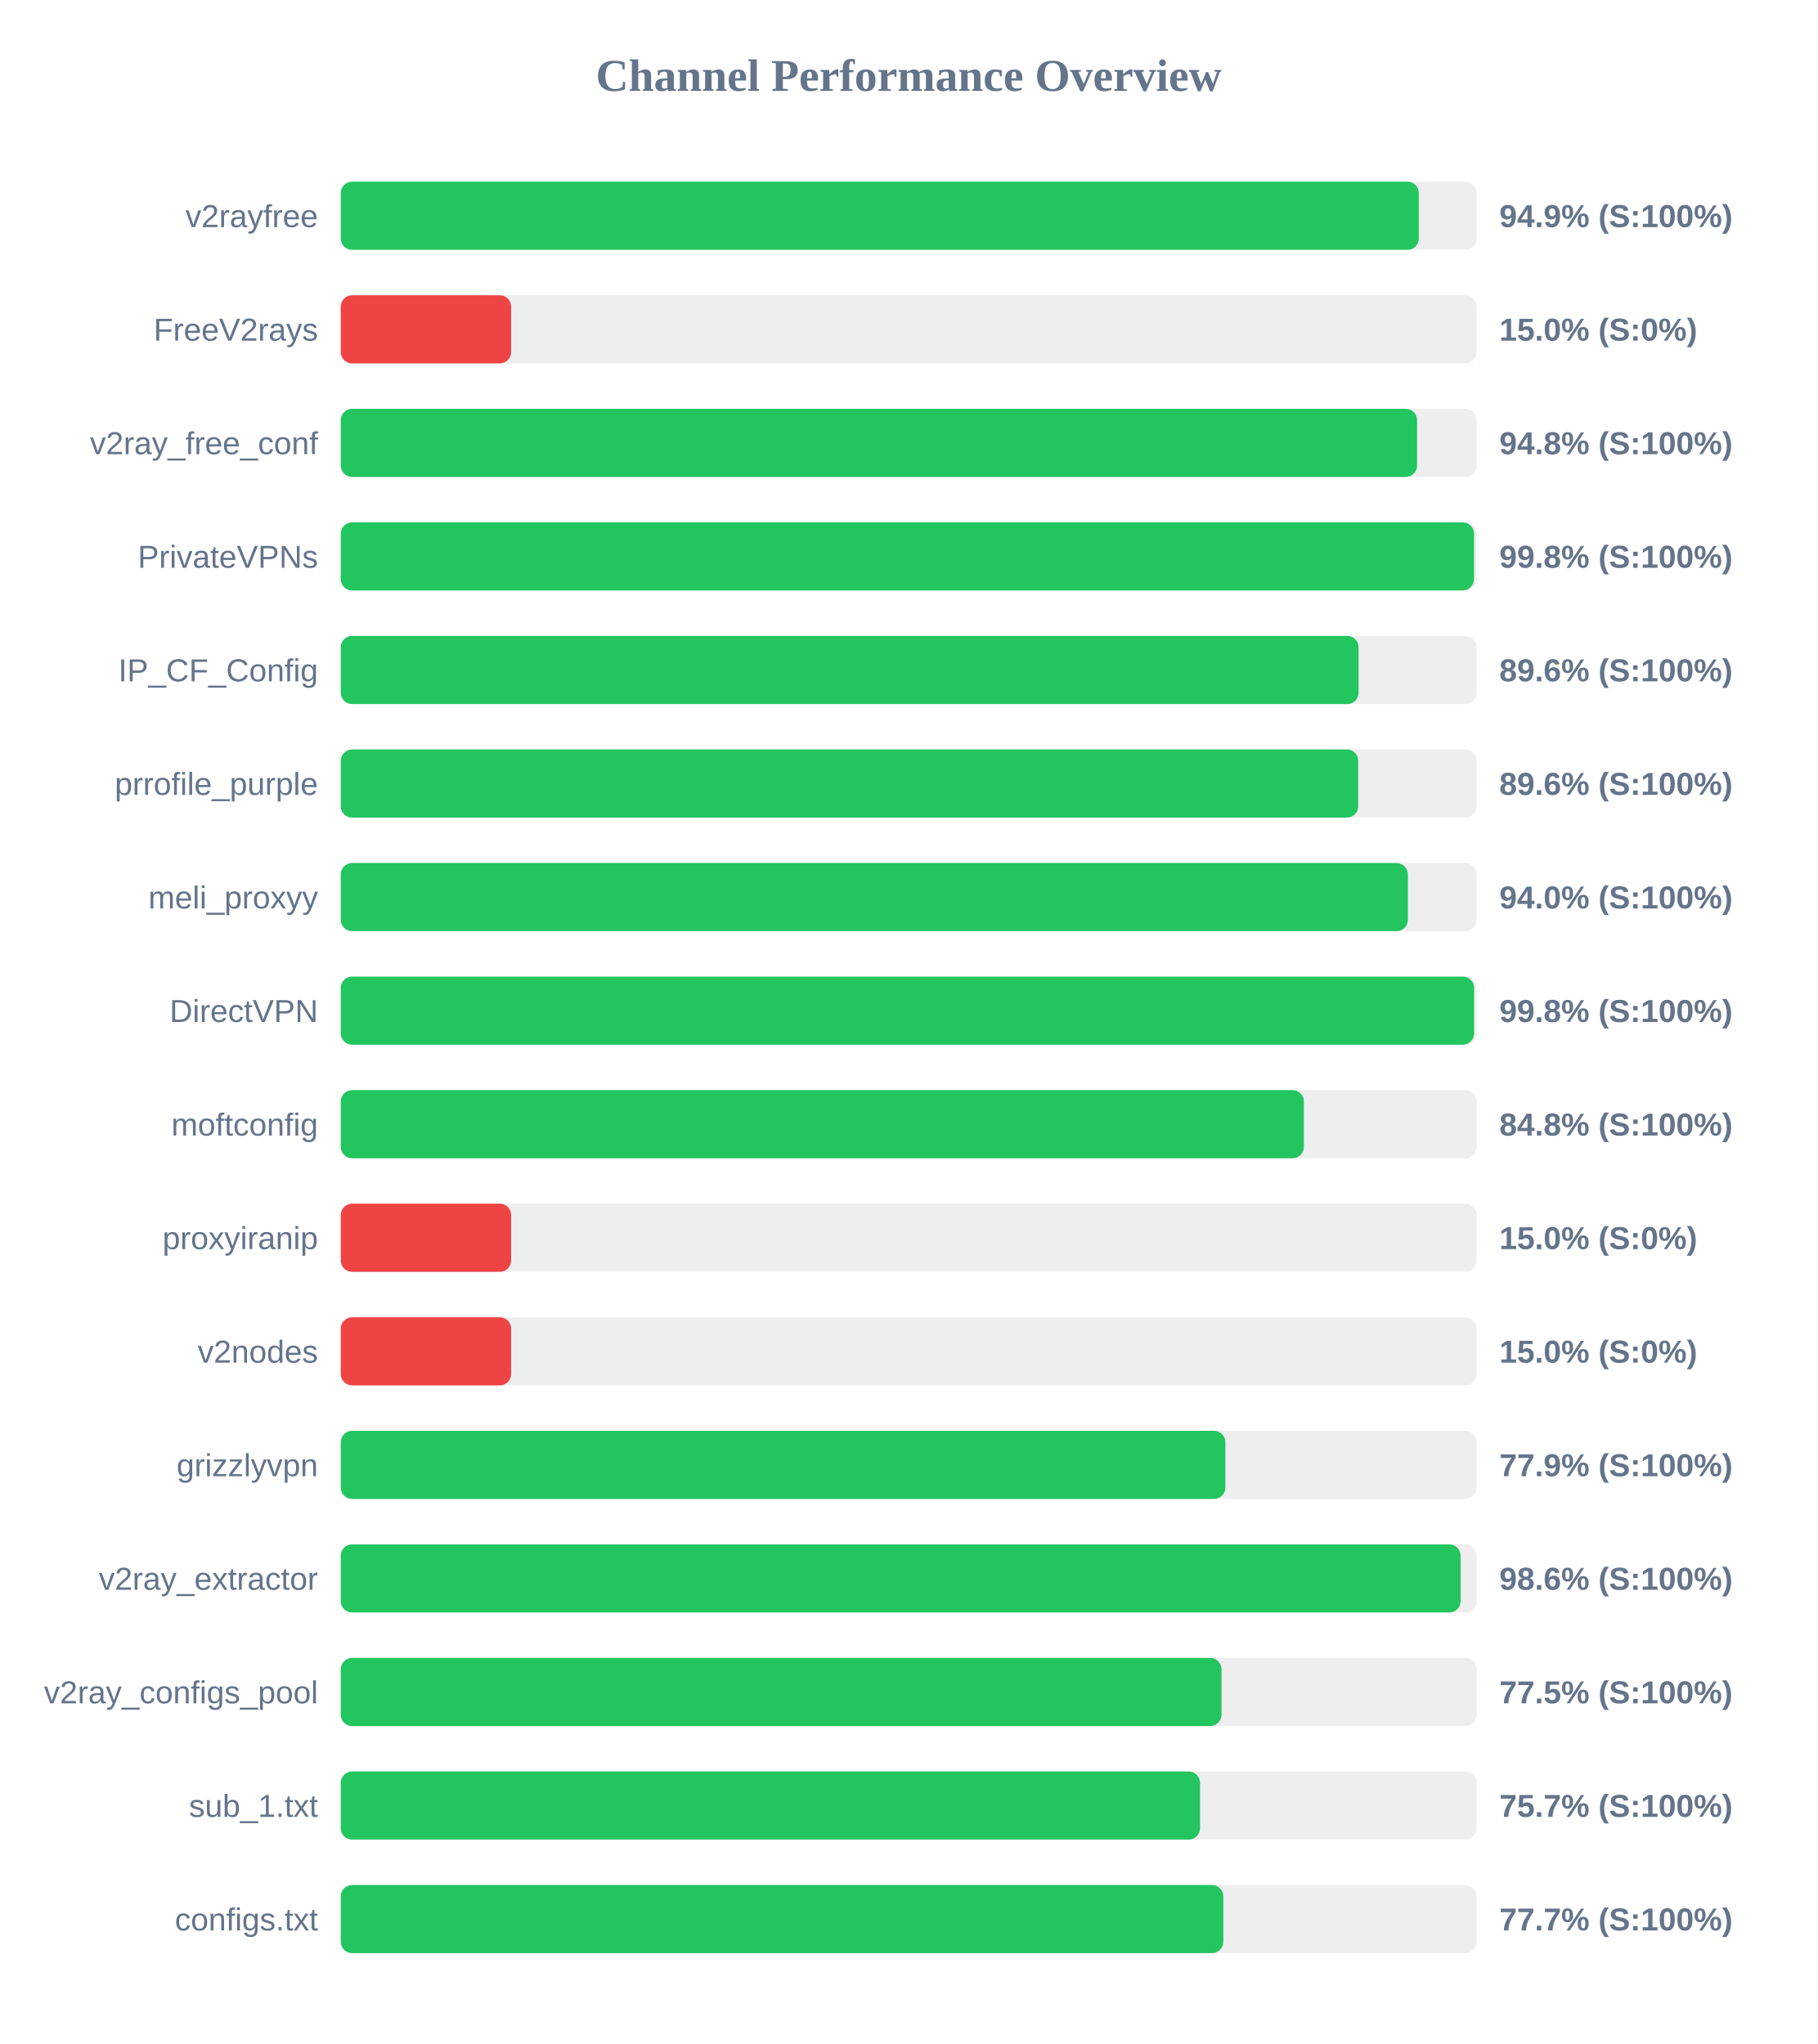
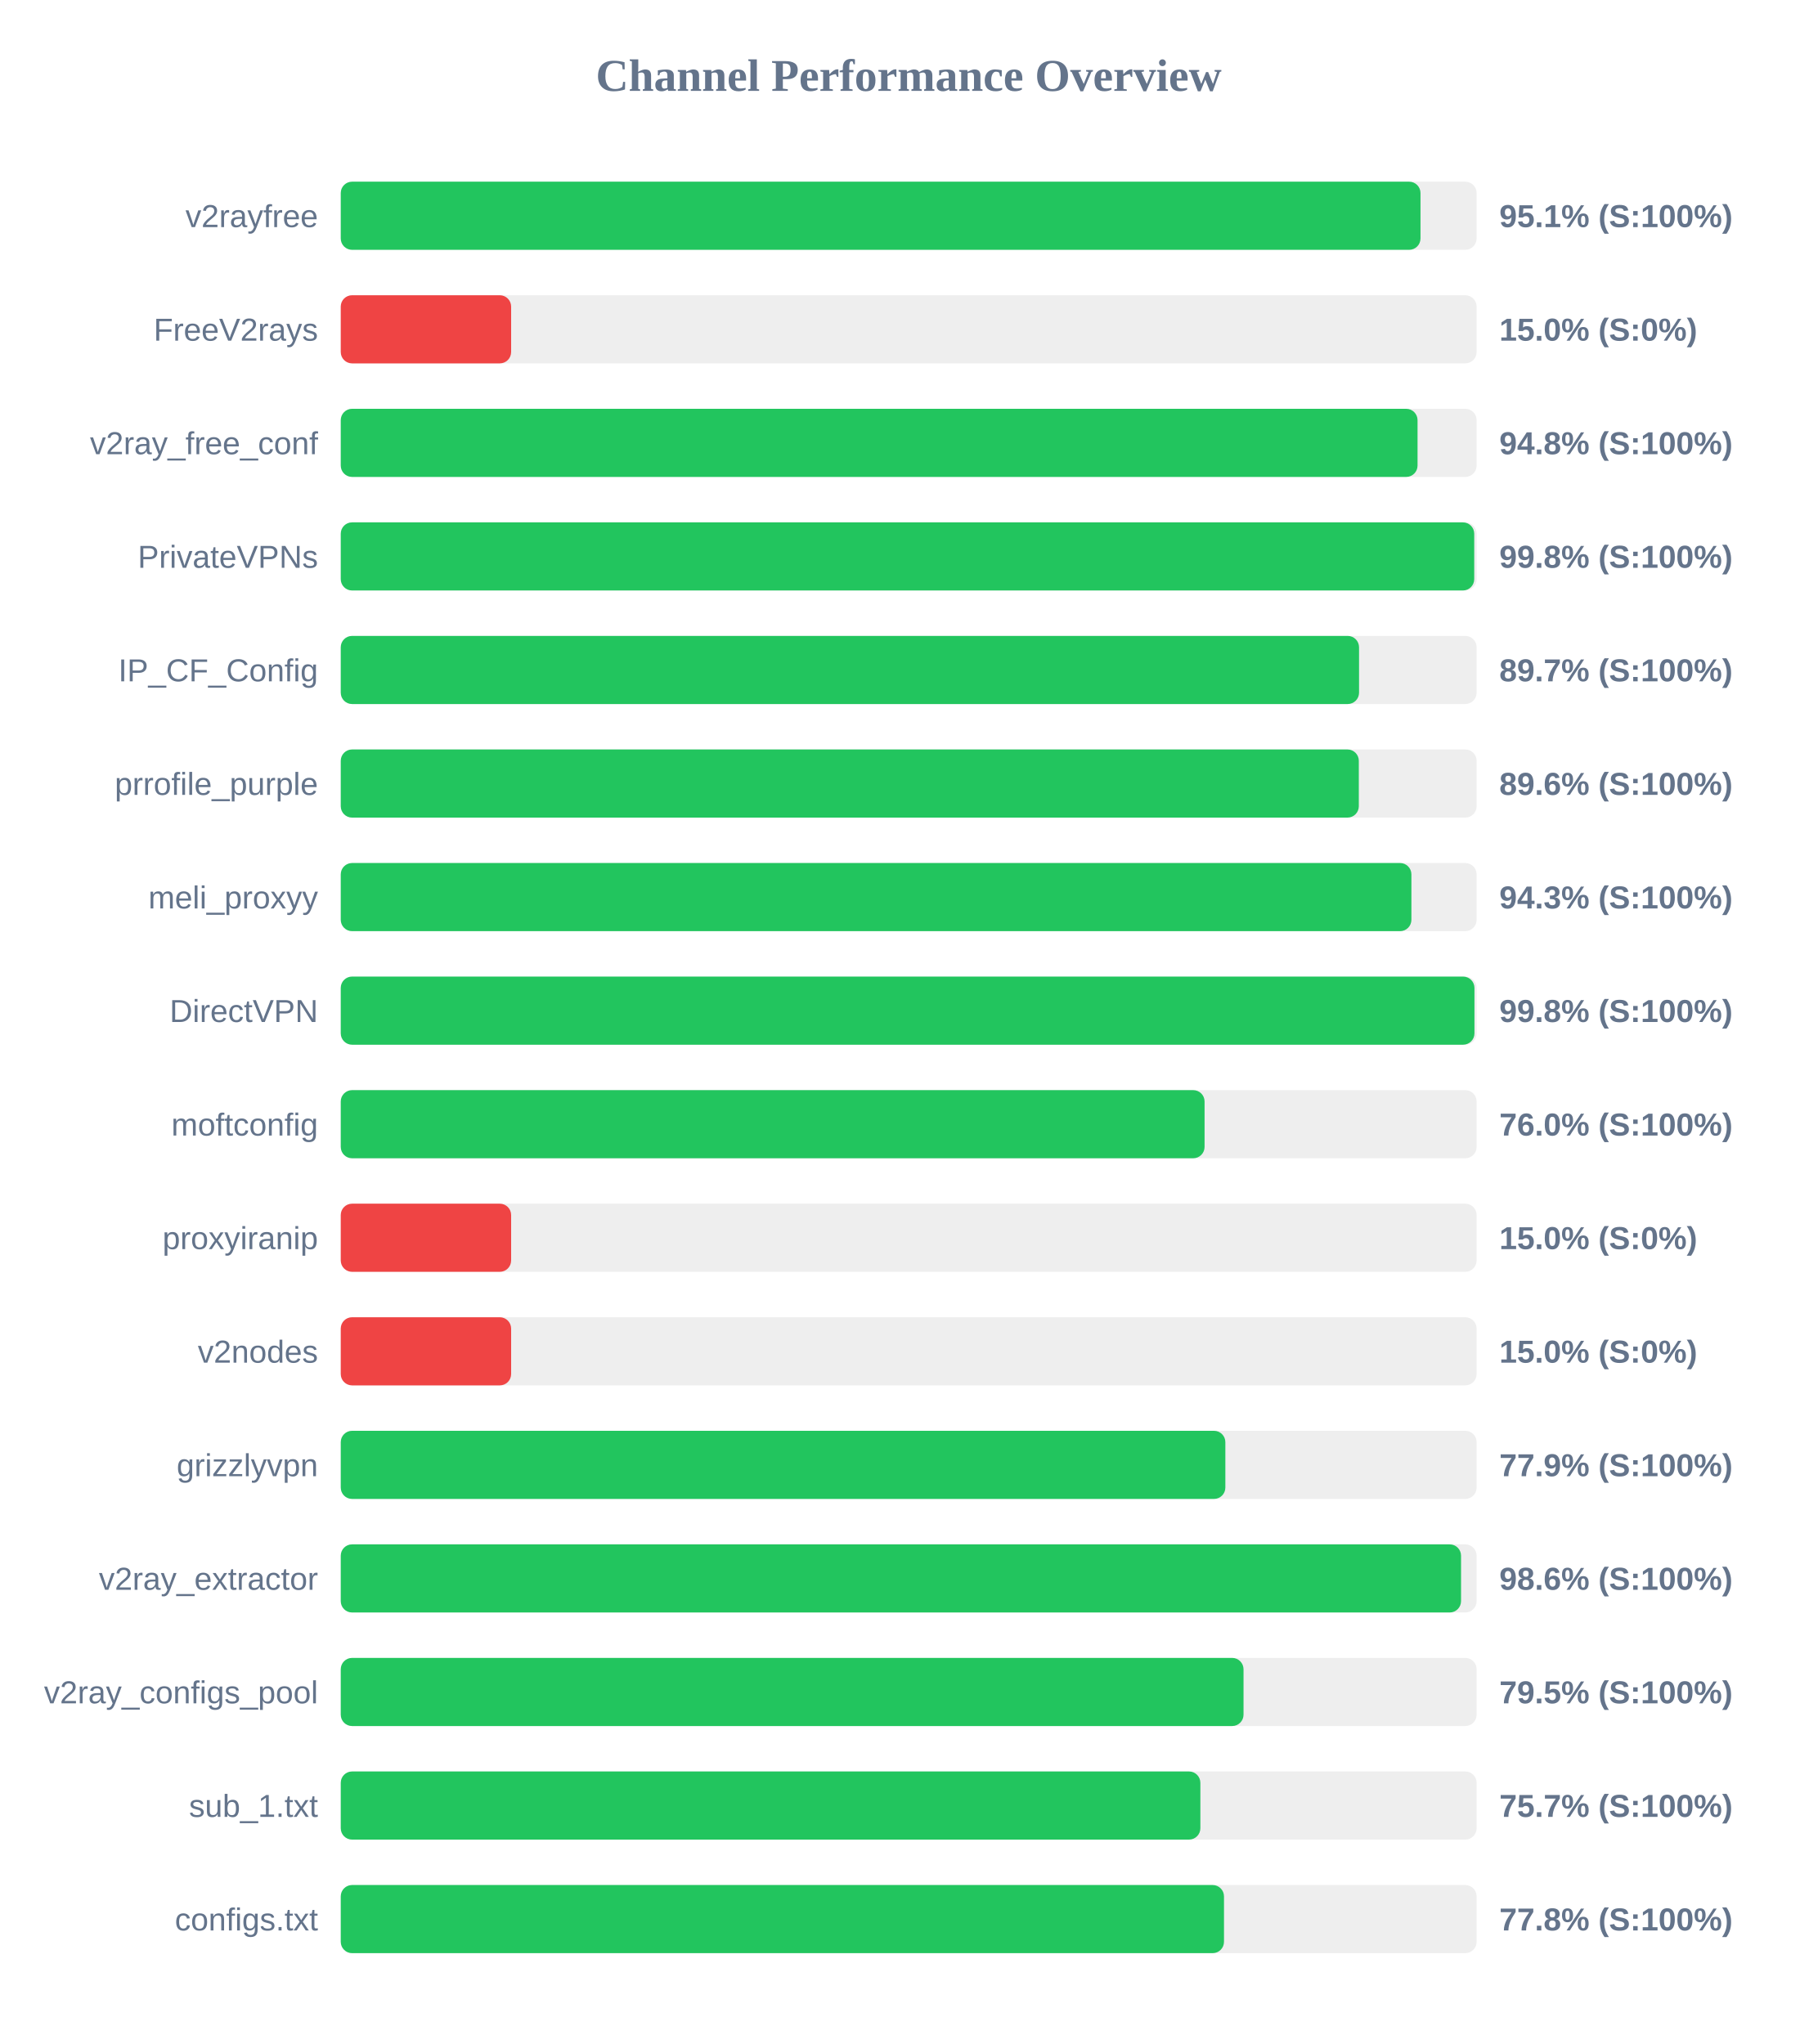
<svg xmlns="http://www.w3.org/2000/svg" width="800" height="900" version="1.1">
  <style>
        .row { font: 14px Arial; fill: #64748b; }
        .score { font: bold 14px Arial; fill: #64748b; }
    </style>
  <text x="400" y="40" text-anchor="middle" font-size="20px" font-weight="bold" fill="#64748b">Channel Performance Overview</text>
  <rect x="150" y="80" width="500" height="30" fill="#eee" rx="5" />
-   <rect x="150" y="80" width="474.55" height="30" fill="#22c55e" rx="5" />
+   <rect x="150" y="80" width="475.3" height="30" fill="#22c55e" rx="5" />
  <text x="140" y="100" text-anchor="end" class="row">v2rayfree</text>
-   <text x="660" y="100" text-anchor="start" class="score">94.9% (S:100%)</text>
+   <text x="660" y="100" text-anchor="start" class="score">95.1% (S:100%)</text>
  <rect x="150" y="130" width="500" height="30" fill="#eee" rx="5" />
  <rect x="150" y="130" width="75.0" height="30" fill="#ef4444" rx="5" />
  <text x="140" y="150" text-anchor="end" class="row">FreeV2rays</text>
  <text x="660" y="150" text-anchor="start" class="score">15.0% (S:0%)</text>
  <rect x="150" y="180" width="500" height="30" fill="#eee" rx="5" />
-   <rect x="150" y="180" width="473.8" height="30" fill="#22c55e" rx="5" />
+   <rect x="150" y="180" width="474.0" height="30" fill="#22c55e" rx="5" />
  <text x="140" y="200" text-anchor="end" class="row">v2ray_free_conf</text>
  <text x="660" y="200" text-anchor="start" class="score">94.8% (S:100%)</text>
  <rect x="150" y="230" width="500" height="30" fill="#eee" rx="5" />
-   <rect x="150" y="230" width="498.85" height="30" fill="#22c55e" rx="5" />
+   <rect x="150" y="230" width="498.95" height="30" fill="#22c55e" rx="5" />
  <text x="140" y="250" text-anchor="end" class="row">PrivateVPNs</text>
  <text x="660" y="250" text-anchor="start" class="score">99.8% (S:100%)</text>
  <rect x="150" y="280" width="500" height="30" fill="#eee" rx="5" />
-   <rect x="150" y="280" width="448.05" height="30" fill="#22c55e" rx="5" />
+   <rect x="150" y="280" width="448.25" height="30" fill="#22c55e" rx="5" />
  <text x="140" y="300" text-anchor="end" class="row">IP_CF_Config</text>
-   <text x="660" y="300" text-anchor="start" class="score">89.6% (S:100%)</text>
+   <text x="660" y="300" text-anchor="start" class="score">89.7% (S:100%)</text>
  <rect x="150" y="330" width="500" height="30" fill="#eee" rx="5" />
-   <rect x="150" y="330" width="447.9" height="30" fill="#22c55e" rx="5" />
+   <rect x="150" y="330" width="448.15" height="30" fill="#22c55e" rx="5" />
  <text x="140" y="350" text-anchor="end" class="row">prrofile_purple</text>
  <text x="660" y="350" text-anchor="start" class="score">89.6% (S:100%)</text>
  <rect x="150" y="380" width="500" height="30" fill="#eee" rx="5" />
-   <rect x="150" y="380" width="469.75" height="30" fill="#22c55e" rx="5" />
+   <rect x="150" y="380" width="471.3" height="30" fill="#22c55e" rx="5" />
  <text x="140" y="400" text-anchor="end" class="row">meli_proxyy</text>
-   <text x="660" y="400" text-anchor="start" class="score">94.0% (S:100%)</text>
+   <text x="660" y="400" text-anchor="start" class="score">94.3% (S:100%)</text>
  <rect x="150" y="430" width="500" height="30" fill="#eee" rx="5" />
-   <rect x="150" y="430" width="498.9" height="30" fill="#22c55e" rx="5" />
+   <rect x="150" y="430" width="499.05" height="30" fill="#22c55e" rx="5" />
  <text x="140" y="450" text-anchor="end" class="row">DirectVPN</text>
  <text x="660" y="450" text-anchor="start" class="score">99.8% (S:100%)</text>
  <rect x="150" y="480" width="500" height="30" fill="#eee" rx="5" />
-   <rect x="150" y="480" width="423.95" height="30" fill="#22c55e" rx="5" />
+   <rect x="150" y="480" width="380.25" height="30" fill="#22c55e" rx="5" />
  <text x="140" y="500" text-anchor="end" class="row">moftconfig</text>
-   <text x="660" y="500" text-anchor="start" class="score">84.8% (S:100%)</text>
+   <text x="660" y="500" text-anchor="start" class="score">76.0% (S:100%)</text>
  <rect x="150" y="530" width="500" height="30" fill="#eee" rx="5" />
  <rect x="150" y="530" width="75.0" height="30" fill="#ef4444" rx="5" />
  <text x="140" y="550" text-anchor="end" class="row">proxyiranip</text>
  <text x="660" y="550" text-anchor="start" class="score">15.0% (S:0%)</text>
  <rect x="150" y="580" width="500" height="30" fill="#eee" rx="5" />
  <rect x="150" y="580" width="75.0" height="30" fill="#ef4444" rx="5" />
  <text x="140" y="600" text-anchor="end" class="row">v2nodes</text>
  <text x="660" y="600" text-anchor="start" class="score">15.0% (S:0%)</text>
  <rect x="150" y="630" width="500" height="30" fill="#eee" rx="5" />
  <rect x="150" y="630" width="389.4" height="30" fill="#22c55e" rx="5" />
  <text x="140" y="650" text-anchor="end" class="row">grizzlyvpn</text>
  <text x="660" y="650" text-anchor="start" class="score">77.9% (S:100%)</text>
  <rect x="150" y="680" width="500" height="30" fill="#eee" rx="5" />
-   <rect x="150" y="680" width="492.95" height="30" fill="#22c55e" rx="5" />
+   <rect x="150" y="680" width="493.15" height="30" fill="#22c55e" rx="5" />
  <text x="140" y="700" text-anchor="end" class="row">v2ray_extractor</text>
  <text x="660" y="700" text-anchor="start" class="score">98.6% (S:100%)</text>
  <rect x="150" y="730" width="500" height="30" fill="#eee" rx="5" />
-   <rect x="150" y="730" width="387.7" height="30" fill="#22c55e" rx="5" />
+   <rect x="150" y="730" width="397.4" height="30" fill="#22c55e" rx="5" />
  <text x="140" y="750" text-anchor="end" class="row">v2ray_configs_pool</text>
-   <text x="660" y="750" text-anchor="start" class="score">77.5% (S:100%)</text>
+   <text x="660" y="750" text-anchor="start" class="score">79.5% (S:100%)</text>
  <rect x="150" y="780" width="500" height="30" fill="#eee" rx="5" />
-   <rect x="150" y="780" width="378.25" height="30" fill="#22c55e" rx="5" />
+   <rect x="150" y="780" width="378.4" height="30" fill="#22c55e" rx="5" />
  <text x="140" y="800" text-anchor="end" class="row">sub_1.txt</text>
  <text x="660" y="800" text-anchor="start" class="score">75.7% (S:100%)</text>
  <rect x="150" y="830" width="500" height="30" fill="#eee" rx="5" />
-   <rect x="150" y="830" width="388.5" height="30" fill="#22c55e" rx="5" />
+   <rect x="150" y="830" width="388.8" height="30" fill="#22c55e" rx="5" />
  <text x="140" y="850" text-anchor="end" class="row">configs.txt</text>
-   <text x="660" y="850" text-anchor="start" class="score">77.7% (S:100%)</text>
+   <text x="660" y="850" text-anchor="start" class="score">77.8% (S:100%)</text>
</svg>
